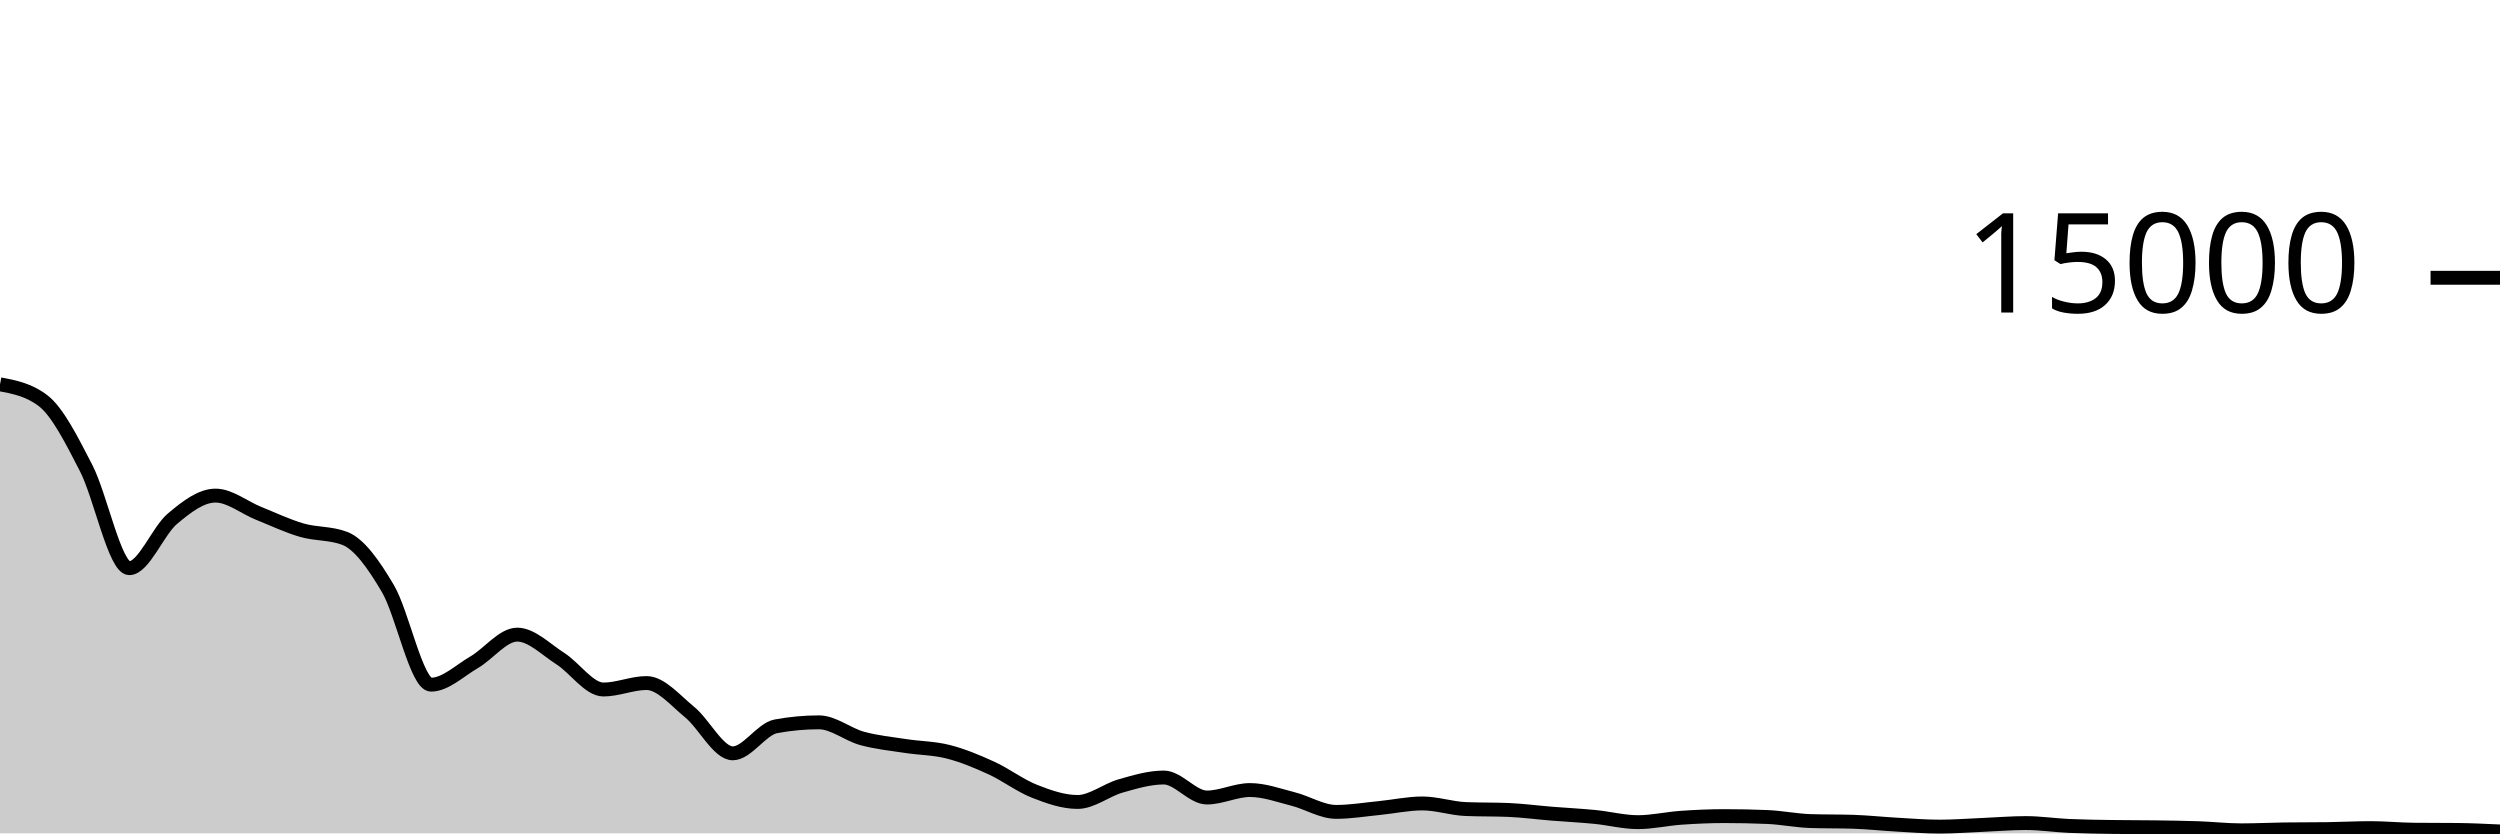
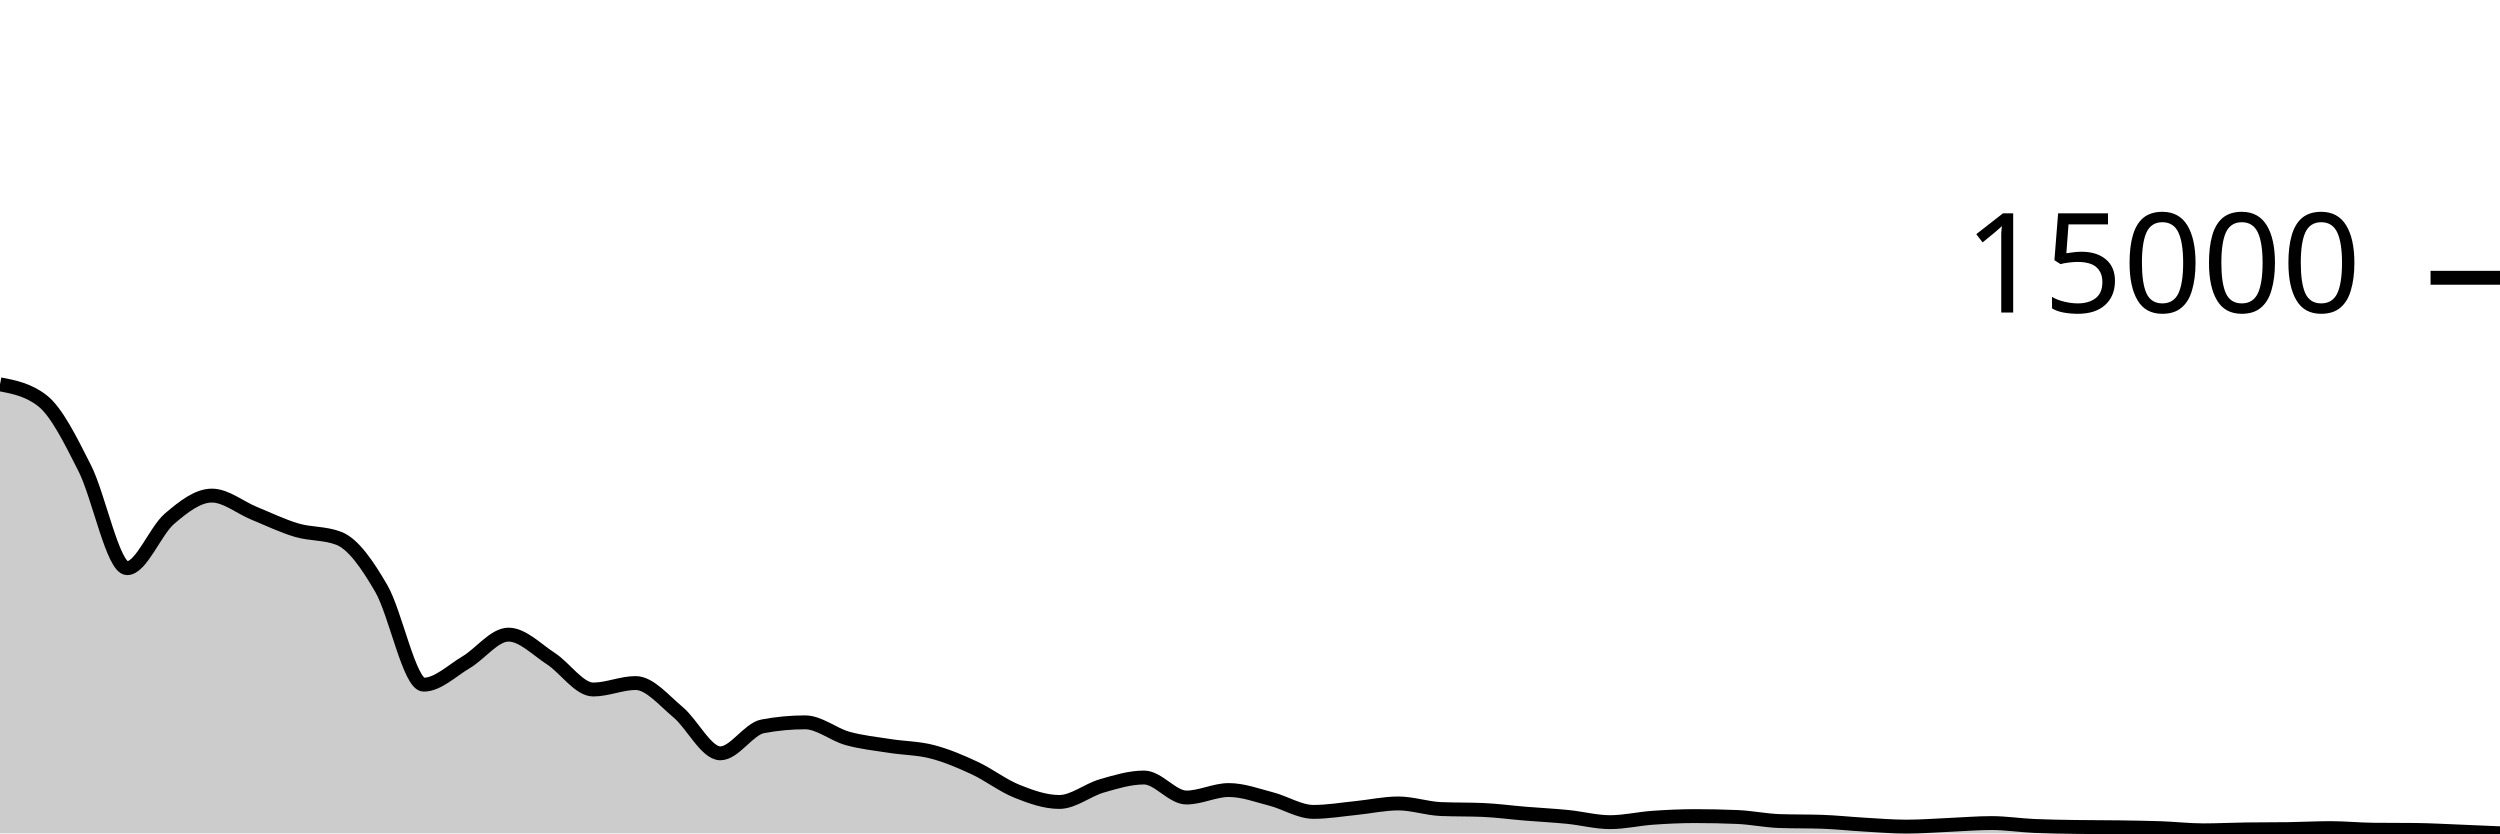
<svg xmlns="http://www.w3.org/2000/svg" viewBox="0 0 180 60">
  <g transform="translate(0,20)">
-     <path class="area" fill="rgba(0, 0, 0, 0.2)" d="M0,7.669C1.034,7.866,2.069,8.063,3.103,8.851C4.138,9.638,5.172,11.702,6.207,13.712C7.241,15.722,8.276,20.909,9.31,20.909C10.345,20.909,11.379,18.22,12.414,17.349C13.448,16.478,14.483,15.683,15.517,15.683C16.552,15.683,17.586,16.545,18.621,16.96C19.655,17.375,20.69,17.87,21.724,18.171C22.759,18.472,23.793,18.369,24.828,18.765C25.862,19.162,26.897,20.626,27.931,22.381C28.966,24.136,30,29.296,31.034,29.296C32.069,29.296,33.103,28.283,34.138,27.683C35.172,27.082,36.207,25.693,37.241,25.693C38.276,25.693,39.31,26.763,40.345,27.421C41.379,28.08,42.414,29.645,43.448,29.645C44.483,29.645,45.517,29.179,46.552,29.179C47.586,29.179,48.621,30.428,49.655,31.272C50.69,32.116,51.724,34.24,52.759,34.24C53.793,34.24,54.828,32.488,55.862,32.296C56.897,32.104,57.931,32.008,58.966,32.008C60,32.008,61.034,32.882,62.069,33.165C63.103,33.449,64.138,33.549,65.172,33.709C66.207,33.87,67.241,33.864,68.276,34.128C69.31,34.392,70.345,34.822,71.379,35.296C72.414,35.77,73.448,36.563,74.483,36.971C75.517,37.378,76.552,37.741,77.586,37.741C78.621,37.741,79.655,36.88,80.69,36.587C81.724,36.293,82.759,35.981,83.793,35.981C84.828,35.981,85.862,37.421,86.897,37.421C87.931,37.421,88.966,36.883,90,36.883C91.034,36.883,92.069,37.266,93.103,37.528C94.138,37.79,95.172,38.456,96.207,38.456C97.241,38.456,98.276,38.28,99.31,38.179C100.345,38.077,101.379,37.848,102.414,37.848C103.448,37.848,104.483,38.206,105.517,38.251C106.552,38.295,107.586,38.273,108.621,38.317C109.655,38.362,110.69,38.5,111.724,38.584C112.759,38.668,113.793,38.717,114.828,38.819C115.862,38.92,116.897,39.195,117.931,39.195C118.966,39.195,120,38.952,121.034,38.88C122.069,38.808,123.103,38.76,124.138,38.76C125.172,38.76,126.207,38.781,127.241,38.824C128.276,38.867,129.31,39.084,130.345,39.117C131.379,39.151,132.414,39.134,133.448,39.168C134.483,39.202,135.517,39.315,136.552,39.373C137.586,39.432,138.621,39.517,139.655,39.517C140.69,39.517,141.724,39.435,142.759,39.392C143.793,39.349,144.828,39.261,145.862,39.261C146.897,39.261,147.931,39.42,148.966,39.467C150,39.513,151.034,39.525,152.069,39.541C153.103,39.557,154.138,39.551,155.172,39.565C156.207,39.58,157.241,39.593,158.276,39.629C159.31,39.666,160.345,39.784,161.379,39.784C162.414,39.784,163.448,39.732,164.483,39.717C165.517,39.703,166.552,39.71,167.586,39.696C168.621,39.682,169.655,39.624,170.69,39.624C171.724,39.624,172.759,39.728,173.793,39.739C174.828,39.749,175.862,39.744,176.897,39.755C177.931,39.765,178.966,39.815,180,39.864L180,40C178.966,40,177.931,40,176.897,40C175.862,40,174.828,40,173.793,40C172.759,40,171.724,40,170.69,40C169.655,40,168.621,40,167.586,40C166.552,40,165.517,40,164.483,40C163.448,40,162.414,40,161.379,40C160.345,40,159.31,40,158.276,40C157.241,40,156.207,40,155.172,40C154.138,40,153.103,40,152.069,40C151.034,40,150,40,148.966,40C147.931,40,146.897,40,145.862,40C144.828,40,143.793,40,142.759,40C141.724,40,140.69,40,139.655,40C138.621,40,137.586,40,136.552,40C135.517,40,134.483,40,133.448,40C132.414,40,131.379,40,130.345,40C129.31,40,128.276,40,127.241,40C126.207,40,125.172,40,124.138,40C123.103,40,122.069,40,121.034,40C120,40,118.966,40,117.931,40C116.897,40,115.862,40,114.828,40C113.793,40,112.759,40,111.724,40C110.69,40,109.655,40,108.621,40C107.586,40,106.552,40,105.517,40C104.483,40,103.448,40,102.414,40C101.379,40,100.345,40,99.31,40C98.276,40,97.241,40,96.207,40C95.172,40,94.138,40,93.103,40C92.069,40,91.034,40,90,40C88.966,40,87.931,40,86.897,40C85.862,40,84.828,40,83.793,40C82.759,40,81.724,40,80.69,40C79.655,40,78.621,40,77.586,40C76.552,40,75.517,40,74.483,40C73.448,40,72.414,40,71.379,40C70.345,40,69.31,40,68.276,40C67.241,40,66.207,40,65.172,40C64.138,40,63.103,40,62.069,40C61.034,40,60,40,58.966,40C57.931,40,56.897,40,55.862,40C54.828,40,53.793,40,52.759,40C51.724,40,50.69,40,49.655,40C48.621,40,47.586,40,46.552,40C45.517,40,44.483,40,43.448,40C42.414,40,41.379,40,40.345,40C39.31,40,38.276,40,37.241,40C36.207,40,35.172,40,34.138,40C33.103,40,32.069,40,31.034,40C30,40,28.966,40,27.931,40C26.897,40,25.862,40,24.828,40C23.793,40,22.759,40,21.724,40C20.69,40,19.655,40,18.621,40C17.586,40,16.552,40,15.517,40C14.483,40,13.448,40,12.414,40C11.379,40,10.345,40,9.31,40C8.276,40,7.241,40,6.207,40C5.172,40,4.138,40,3.103,40C2.069,40,1.034,40,0,40Z" />
-     <path class="line" stroke="black" fill="none" d="M0,7.669C1.034,7.866,2.069,8.063,3.103,8.851C4.138,9.638,5.172,11.702,6.207,13.712C7.241,15.722,8.276,20.909,9.31,20.909C10.345,20.909,11.379,18.22,12.414,17.349C13.448,16.478,14.483,15.683,15.517,15.683C16.552,15.683,17.586,16.545,18.621,16.96C19.655,17.375,20.69,17.87,21.724,18.171C22.759,18.472,23.793,18.369,24.828,18.765C25.862,19.162,26.897,20.626,27.931,22.381C28.966,24.136,30,29.296,31.034,29.296C32.069,29.296,33.103,28.283,34.138,27.683C35.172,27.082,36.207,25.693,37.241,25.693C38.276,25.693,39.31,26.763,40.345,27.421C41.379,28.08,42.414,29.645,43.448,29.645C44.483,29.645,45.517,29.179,46.552,29.179C47.586,29.179,48.621,30.428,49.655,31.272C50.69,32.116,51.724,34.24,52.759,34.24C53.793,34.24,54.828,32.488,55.862,32.296C56.897,32.104,57.931,32.008,58.966,32.008C60,32.008,61.034,32.882,62.069,33.165C63.103,33.449,64.138,33.549,65.172,33.709C66.207,33.87,67.241,33.864,68.276,34.128C69.31,34.392,70.345,34.822,71.379,35.296C72.414,35.77,73.448,36.563,74.483,36.971C75.517,37.378,76.552,37.741,77.586,37.741C78.621,37.741,79.655,36.88,80.69,36.587C81.724,36.293,82.759,35.981,83.793,35.981C84.828,35.981,85.862,37.421,86.897,37.421C87.931,37.421,88.966,36.883,90,36.883C91.034,36.883,92.069,37.266,93.103,37.528C94.138,37.79,95.172,38.456,96.207,38.456C97.241,38.456,98.276,38.28,99.31,38.179C100.345,38.077,101.379,37.848,102.414,37.848C103.448,37.848,104.483,38.206,105.517,38.251C106.552,38.295,107.586,38.273,108.621,38.317C109.655,38.362,110.69,38.5,111.724,38.584C112.759,38.668,113.793,38.717,114.828,38.819C115.862,38.92,116.897,39.195,117.931,39.195C118.966,39.195,120,38.952,121.034,38.88C122.069,38.808,123.103,38.76,124.138,38.76C125.172,38.76,126.207,38.781,127.241,38.824C128.276,38.867,129.31,39.084,130.345,39.117C131.379,39.151,132.414,39.134,133.448,39.168C134.483,39.202,135.517,39.315,136.552,39.373C137.586,39.432,138.621,39.517,139.655,39.517C140.69,39.517,141.724,39.435,142.759,39.392C143.793,39.349,144.828,39.261,145.862,39.261C146.897,39.261,147.931,39.42,148.966,39.467C150,39.513,151.034,39.525,152.069,39.541C153.103,39.557,154.138,39.551,155.172,39.565C156.207,39.58,157.241,39.593,158.276,39.629C159.31,39.666,160.345,39.784,161.379,39.784C162.414,39.784,163.448,39.732,164.483,39.717C165.517,39.703,166.552,39.71,167.586,39.696C168.621,39.682,169.655,39.624,170.69,39.624C171.724,39.624,172.759,39.728,173.793,39.739C174.828,39.749,175.862,39.744,176.897,39.755C177.931,39.765,178.966,39.815,180,39.864" />
+     <path class="area" fill="rgba(0, 0, 0, 0.2)" d="M0,7.669C1.017,7.866,2.034,8.063,3.051,8.851C4.068,9.638,5.085,11.702,6.102,13.712C7.119,15.722,8.136,20.909,9.153,20.909C10.169,20.909,11.186,18.22,12.203,17.349C13.22,16.478,14.237,15.683,15.254,15.683C16.271,15.683,17.288,16.545,18.305,16.96C19.322,17.375,20.339,17.87,21.356,18.171C22.373,18.472,23.39,18.369,24.407,18.765C25.424,19.162,26.441,20.626,27.458,22.381C28.475,24.136,29.492,29.296,30.508,29.296C31.525,29.296,32.542,28.283,33.559,27.683C34.576,27.082,35.593,25.693,36.61,25.693C37.627,25.693,38.644,26.763,39.661,27.421C40.678,28.08,41.695,29.645,42.712,29.645C43.729,29.645,44.746,29.179,45.763,29.179C46.78,29.179,47.797,30.428,48.814,31.272C49.831,32.116,50.847,34.24,51.864,34.24C52.881,34.24,53.898,32.488,54.915,32.296C55.932,32.104,56.949,32.008,57.966,32.008C58.983,32.008,60,32.882,61.017,33.165C62.034,33.449,63.051,33.549,64.068,33.709C65.085,33.87,66.102,33.864,67.119,34.128C68.136,34.392,69.153,34.822,70.169,35.296C71.186,35.77,72.203,36.563,73.22,36.971C74.237,37.378,75.254,37.741,76.271,37.741C77.288,37.741,78.305,36.88,79.322,36.587C80.339,36.293,81.356,35.981,82.373,35.981C83.39,35.981,84.407,37.421,85.424,37.421C86.441,37.421,87.458,36.883,88.475,36.883C89.492,36.883,90.508,37.266,91.525,37.528C92.542,37.79,93.559,38.456,94.576,38.456C95.593,38.456,96.61,38.28,97.627,38.179C98.644,38.077,99.661,37.848,100.678,37.848C101.695,37.848,102.712,38.206,103.729,38.251C104.746,38.295,105.763,38.273,106.78,38.317C107.797,38.362,108.814,38.5,109.831,38.584C110.847,38.668,111.864,38.717,112.881,38.819C113.898,38.92,114.915,39.195,115.932,39.195C116.949,39.195,117.966,38.952,118.983,38.88C120,38.808,121.017,38.76,122.034,38.76C123.051,38.76,124.068,38.781,125.085,38.824C126.102,38.867,127.119,39.084,128.136,39.117C129.153,39.151,130.169,39.134,131.186,39.168C132.203,39.202,133.22,39.315,134.237,39.373C135.254,39.432,136.271,39.517,137.288,39.517C138.305,39.517,139.322,39.435,140.339,39.392C141.356,39.349,142.373,39.261,143.39,39.261C144.407,39.261,145.424,39.42,146.441,39.467C147.458,39.513,148.475,39.525,149.492,39.541C150.508,39.557,151.525,39.551,152.542,39.565C153.559,39.58,154.576,39.593,155.593,39.629C156.61,39.666,157.627,39.784,158.644,39.784C159.661,39.784,160.678,39.732,161.695,39.717C162.712,39.703,163.729,39.71,164.746,39.696C165.763,39.682,166.78,39.624,167.797,39.624C168.814,39.624,169.831,39.728,170.847,39.739C171.864,39.749,172.881,39.744,173.898,39.755C174.915,39.765,175.932,39.824,176.949,39.864C177.966,39.904,178.983,39.949,180,39.995L180,40C178.983,40,177.966,40,176.949,40C175.932,40,174.915,40,173.898,40C172.881,40,171.864,40,170.847,40C169.831,40,168.814,40,167.797,40C166.78,40,165.763,40,164.746,40C163.729,40,162.712,40,161.695,40C160.678,40,159.661,40,158.644,40C157.627,40,156.61,40,155.593,40C154.576,40,153.559,40,152.542,40C151.525,40,150.508,40,149.492,40C148.475,40,147.458,40,146.441,40C145.424,40,144.407,40,143.39,40C142.373,40,141.356,40,140.339,40C139.322,40,138.305,40,137.288,40C136.271,40,135.254,40,134.237,40C133.22,40,132.203,40,131.186,40C130.169,40,129.153,40,128.136,40C127.119,40,126.102,40,125.085,40C124.068,40,123.051,40,122.034,40C121.017,40,120,40,118.983,40C117.966,40,116.949,40,115.932,40C114.915,40,113.898,40,112.881,40C111.864,40,110.847,40,109.831,40C108.814,40,107.797,40,106.78,40C105.763,40,104.746,40,103.729,40C102.712,40,101.695,40,100.678,40C99.661,40,98.644,40,97.627,40C96.61,40,95.593,40,94.576,40C93.559,40,92.542,40,91.525,40C90.508,40,89.492,40,88.475,40C87.458,40,86.441,40,85.424,40C84.407,40,83.39,40,82.373,40C81.356,40,80.339,40,79.322,40C78.305,40,77.288,40,76.271,40C75.254,40,74.237,40,73.22,40C72.203,40,71.186,40,70.169,40C69.153,40,68.136,40,67.119,40C66.102,40,65.085,40,64.068,40C63.051,40,62.034,40,61.017,40C60,40,58.983,40,57.966,40C56.949,40,55.932,40,54.915,40C53.898,40,52.881,40,51.864,40C50.847,40,49.831,40,48.814,40C47.797,40,46.78,40,45.763,40C44.746,40,43.729,40,42.712,40C41.695,40,40.678,40,39.661,40C38.644,40,37.627,40,36.61,40C35.593,40,34.576,40,33.559,40C32.542,40,31.525,40,30.508,40C29.492,40,28.475,40,27.458,40C26.441,40,25.424,40,24.407,40C23.39,40,22.373,40,21.356,40C20.339,40,19.322,40,18.305,40C17.288,40,16.271,40,15.254,40C14.237,40,13.22,40,12.203,40C11.186,40,10.169,40,9.153,40C8.136,40,7.119,40,6.102,40C5.085,40,4.068,40,3.051,40C2.034,40,1.017,40,0,40Z" />
+     <path class="line" stroke="black" fill="none" d="M0,7.669C1.017,7.866,2.034,8.063,3.051,8.851C4.068,9.638,5.085,11.702,6.102,13.712C7.119,15.722,8.136,20.909,9.153,20.909C10.169,20.909,11.186,18.22,12.203,17.349C13.22,16.478,14.237,15.683,15.254,15.683C16.271,15.683,17.288,16.545,18.305,16.96C19.322,17.375,20.339,17.87,21.356,18.171C22.373,18.472,23.39,18.369,24.407,18.765C25.424,19.162,26.441,20.626,27.458,22.381C28.475,24.136,29.492,29.296,30.508,29.296C31.525,29.296,32.542,28.283,33.559,27.683C34.576,27.082,35.593,25.693,36.61,25.693C37.627,25.693,38.644,26.763,39.661,27.421C40.678,28.08,41.695,29.645,42.712,29.645C43.729,29.645,44.746,29.179,45.763,29.179C46.78,29.179,47.797,30.428,48.814,31.272C49.831,32.116,50.847,34.24,51.864,34.24C52.881,34.24,53.898,32.488,54.915,32.296C55.932,32.104,56.949,32.008,57.966,32.008C58.983,32.008,60,32.882,61.017,33.165C62.034,33.449,63.051,33.549,64.068,33.709C65.085,33.87,66.102,33.864,67.119,34.128C68.136,34.392,69.153,34.822,70.169,35.296C71.186,35.77,72.203,36.563,73.22,36.971C74.237,37.378,75.254,37.741,76.271,37.741C77.288,37.741,78.305,36.88,79.322,36.587C80.339,36.293,81.356,35.981,82.373,35.981C83.39,35.981,84.407,37.421,85.424,37.421C86.441,37.421,87.458,36.883,88.475,36.883C89.492,36.883,90.508,37.266,91.525,37.528C92.542,37.79,93.559,38.456,94.576,38.456C95.593,38.456,96.61,38.28,97.627,38.179C98.644,38.077,99.661,37.848,100.678,37.848C101.695,37.848,102.712,38.206,103.729,38.251C104.746,38.295,105.763,38.273,106.78,38.317C107.797,38.362,108.814,38.5,109.831,38.584C110.847,38.668,111.864,38.717,112.881,38.819C113.898,38.92,114.915,39.195,115.932,39.195C116.949,39.195,117.966,38.952,118.983,38.88C120,38.808,121.017,38.76,122.034,38.76C123.051,38.76,124.068,38.781,125.085,38.824C126.102,38.867,127.119,39.084,128.136,39.117C129.153,39.151,130.169,39.134,131.186,39.168C132.203,39.202,133.22,39.315,134.237,39.373C135.254,39.432,136.271,39.517,137.288,39.517C138.305,39.517,139.322,39.435,140.339,39.392C141.356,39.349,142.373,39.261,143.39,39.261C144.407,39.261,145.424,39.42,146.441,39.467C147.458,39.513,148.475,39.525,149.492,39.541C150.508,39.557,151.525,39.551,152.542,39.565C153.559,39.58,154.576,39.593,155.593,39.629C156.61,39.666,157.627,39.784,158.644,39.784C159.661,39.784,160.678,39.732,161.695,39.717C162.712,39.703,163.729,39.71,164.746,39.696C165.763,39.682,166.78,39.624,167.797,39.624C168.814,39.624,169.831,39.728,170.847,39.739C171.864,39.749,172.881,39.744,173.898,39.755C174.915,39.765,175.932,39.824,176.949,39.864C177.966,39.904,178.983,39.949,180,39.995" />
    <path class="axis-ceiling" stroke-width="1" stroke="black" fill="none" d="M175,0L180,0" />
    <text class="axis-ceiling-label" font-family="sans-serif" text-anchor="end" font-size="10px" x="170" y="2.5">15000</text>
  </g>
</svg>
